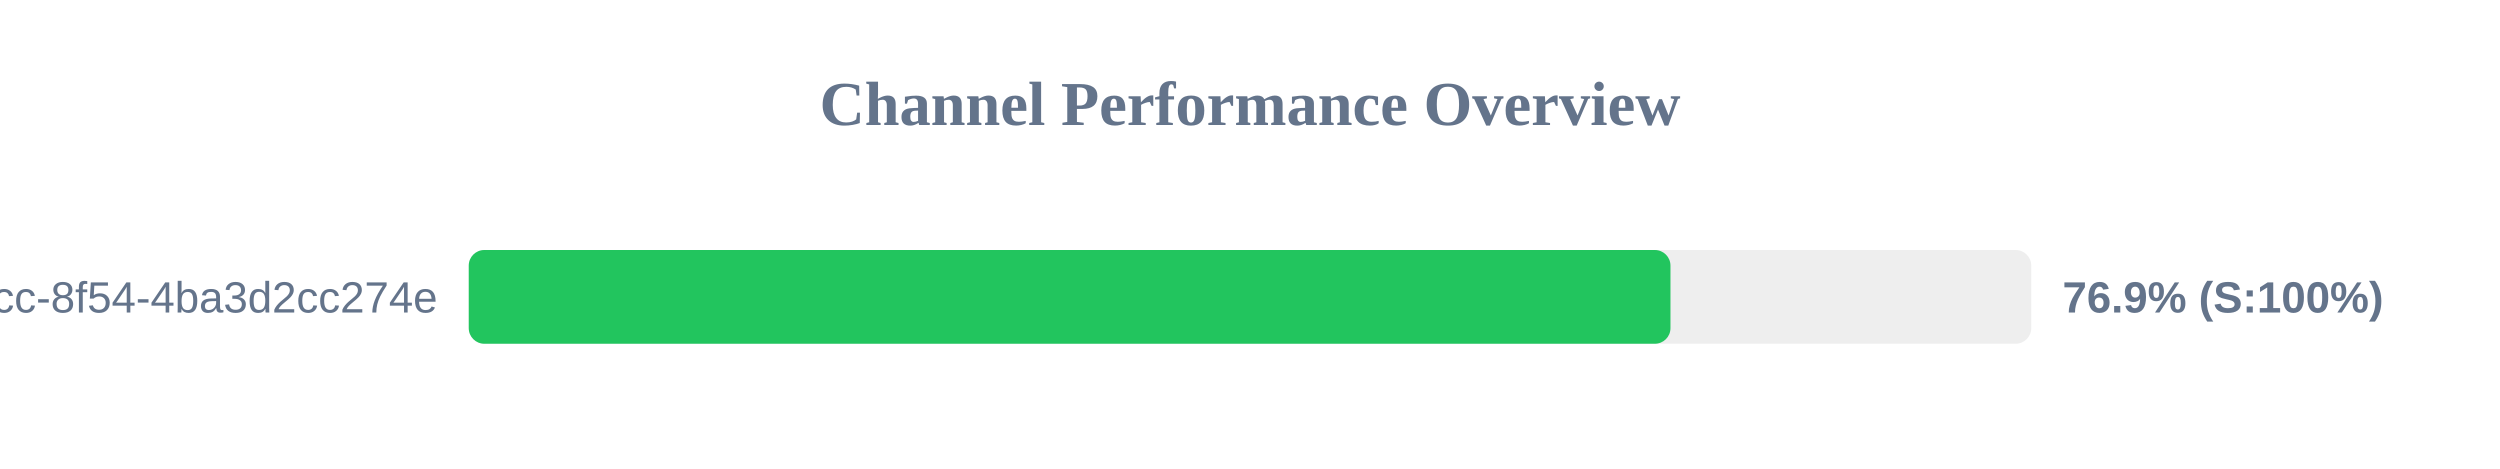
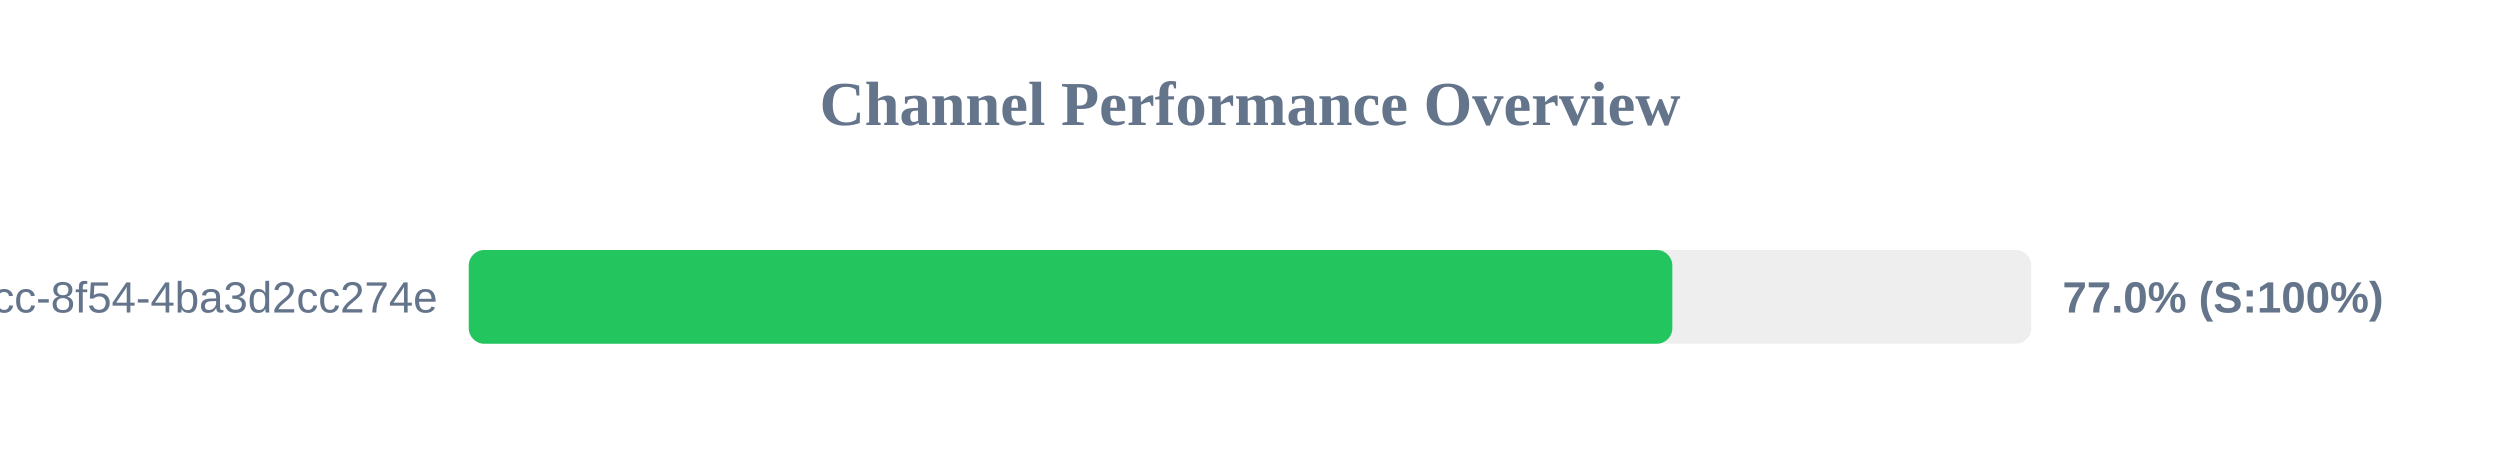
<svg xmlns="http://www.w3.org/2000/svg" width="800" height="150" version="1.1">
  <style>
        .row { font: 14px Arial; fill: #64748b; }
        .score { font: bold 14px Arial; fill: #64748b; }
    </style>
  <text x="400" y="40" text-anchor="middle" font-size="20px" font-weight="bold" fill="#64748b">Channel Performance Overview</text>
  <rect x="150" y="80" width="500" height="30" fill="#eee" rx="5" />
-   <rect x="150" y="80" width="384.55" height="30" fill="#22c55e" rx="5" />
+   <rect x="150" y="80" width="385.15" height="30" fill="#22c55e" rx="5" />
  <text x="140" y="100" text-anchor="end" class="row">?uuid=45cc0b3a-0adb-4dcc-8f54-4ba3d2cc274e</text>
-   <text x="660" y="100" text-anchor="start" class="score">76.9% (S:100%)</text>
+   <text x="660" y="100" text-anchor="start" class="score">77.0% (S:100%)</text>
</svg>
